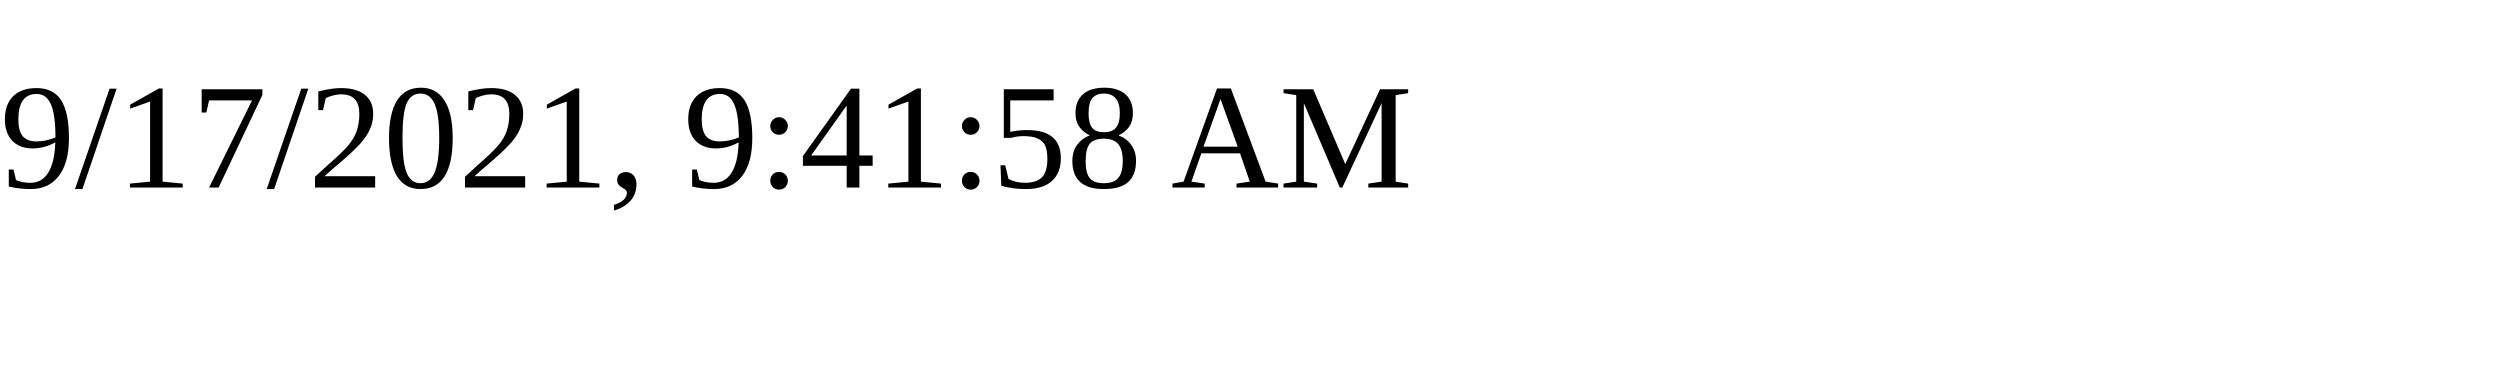
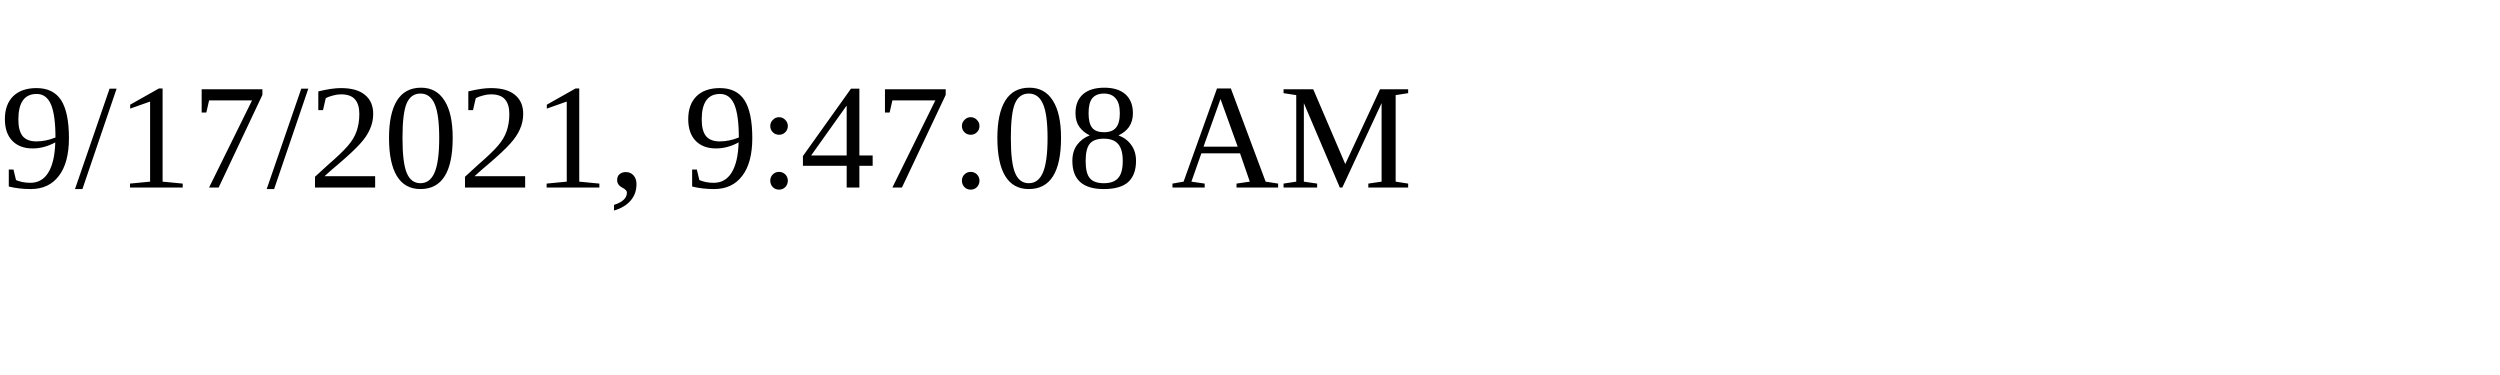
<svg xmlns="http://www.w3.org/2000/svg" height="30" width="200">
-   <text x="0" y="15">9/17/2021, 9:41:58 AM</text>
+   <text x="0" y="15">9/17/2021, 9:47:08 AM</text>
</svg>
